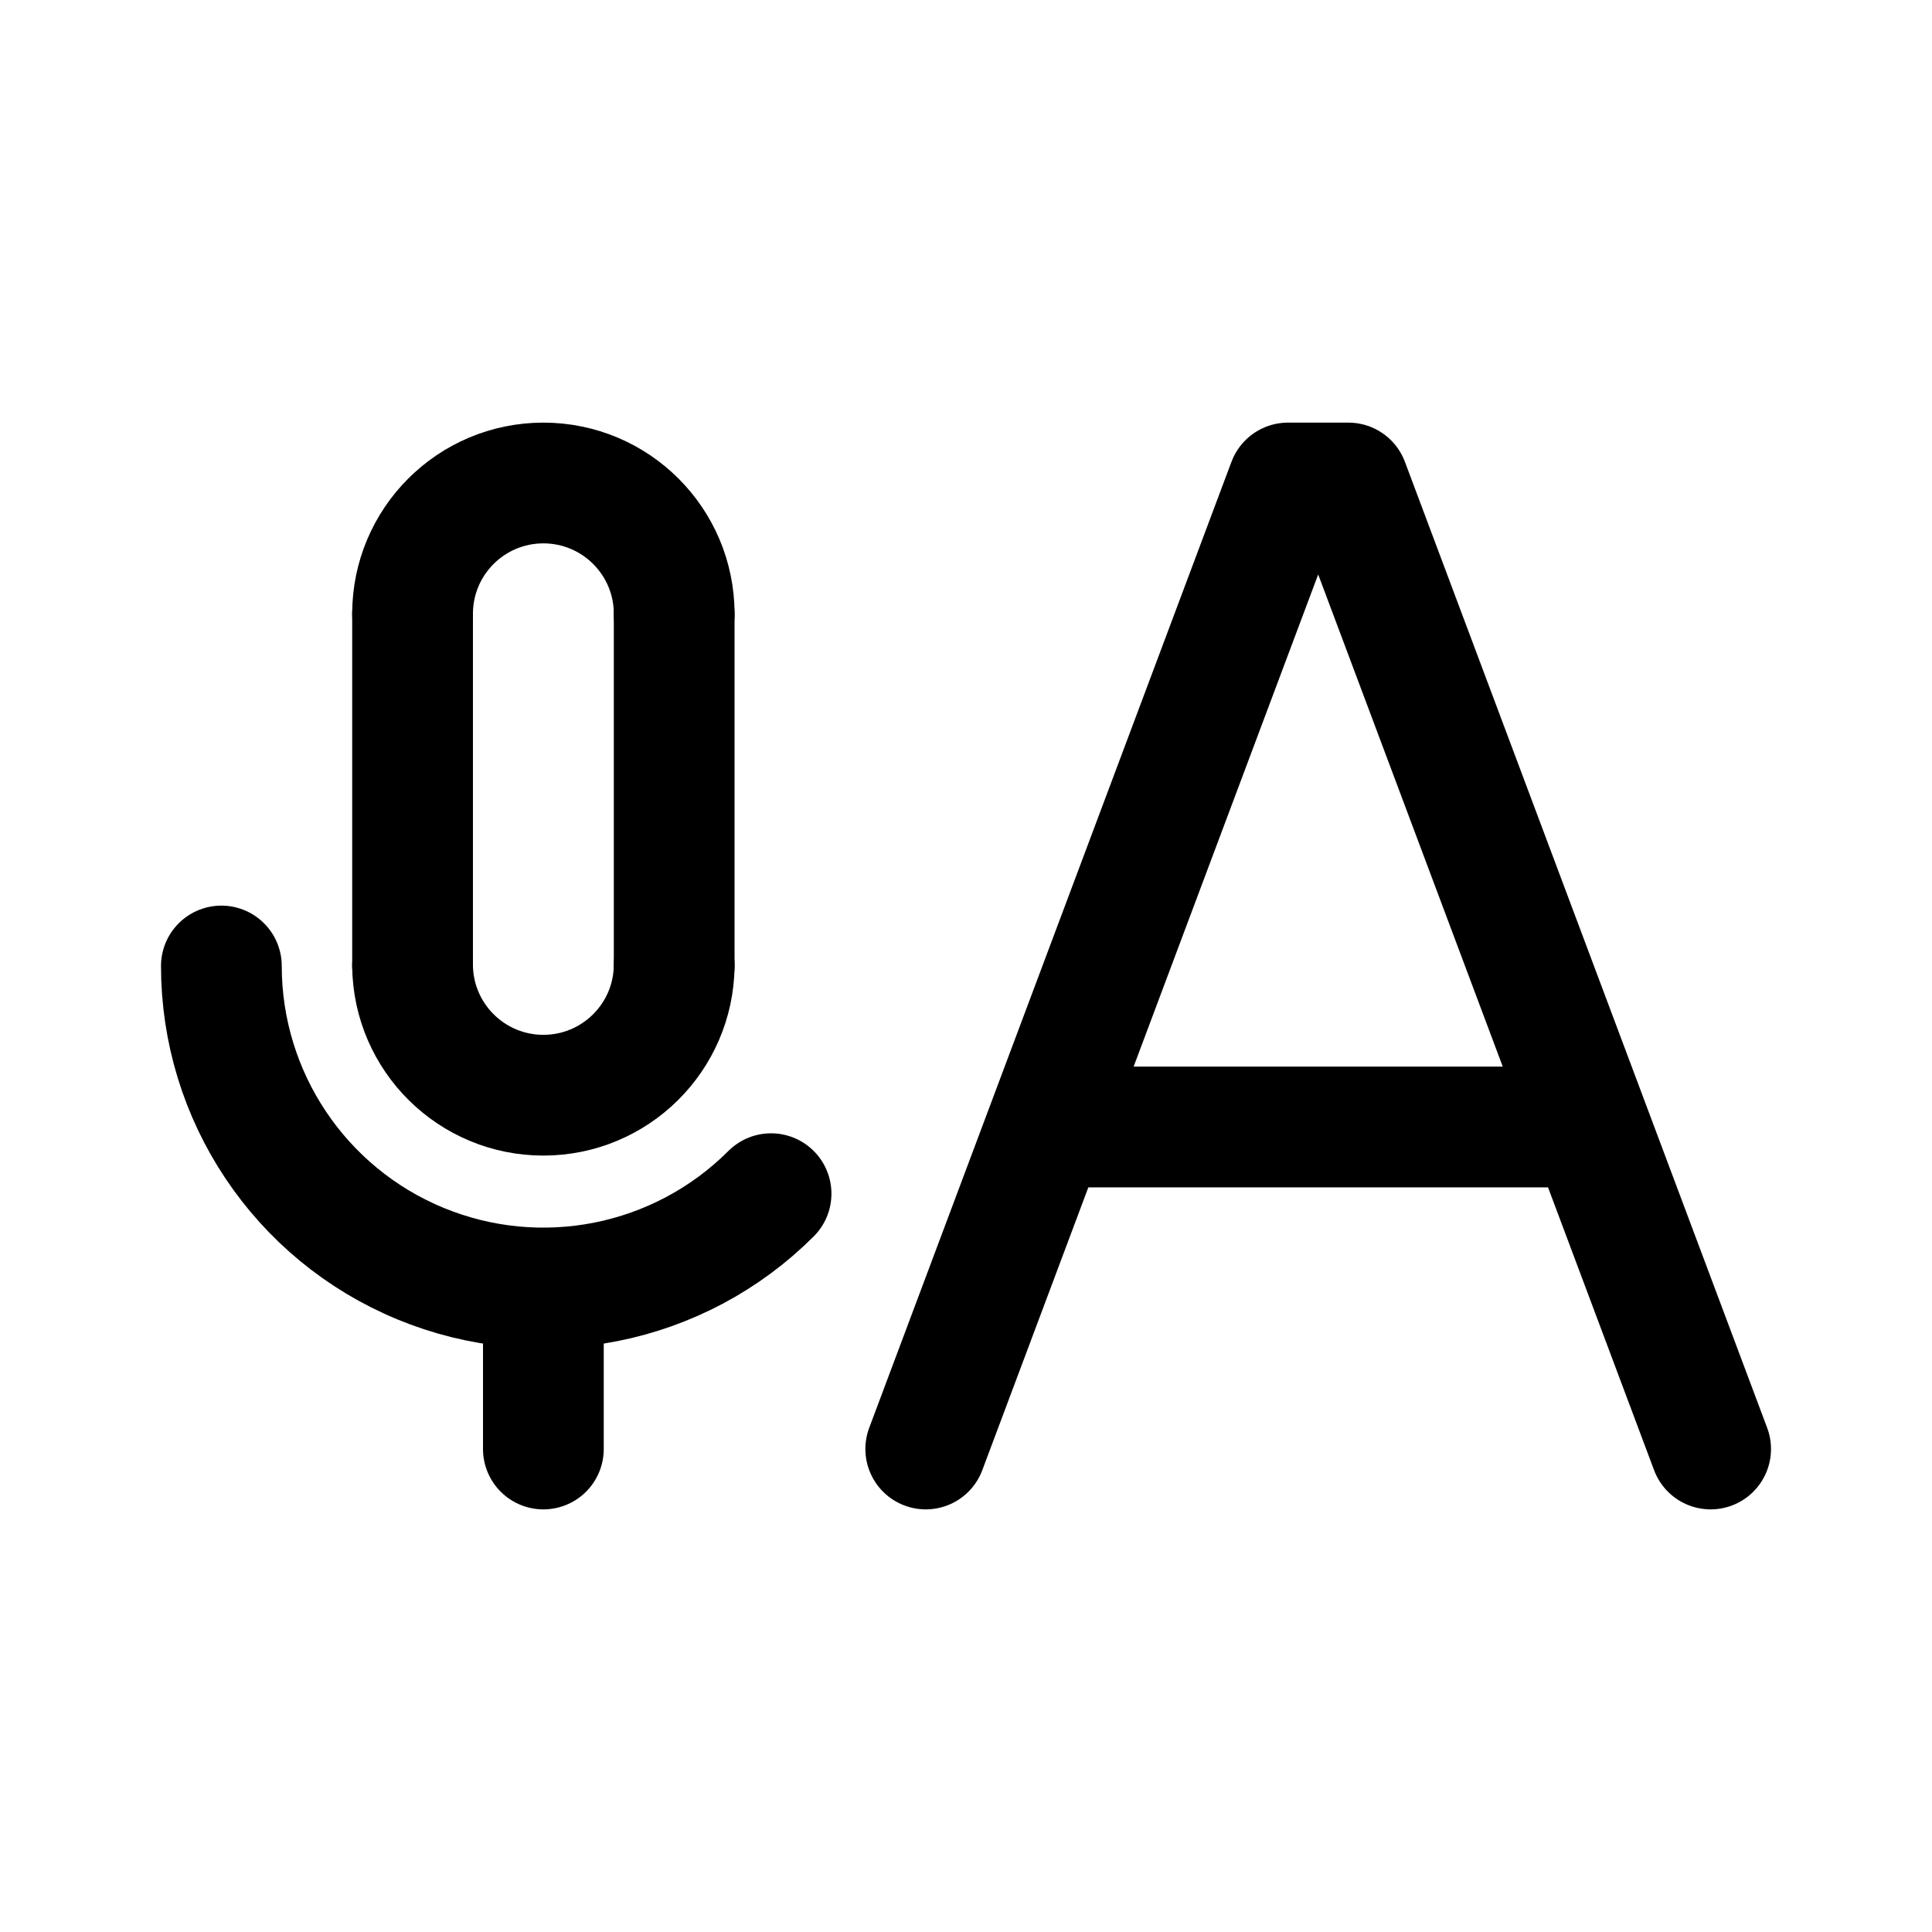
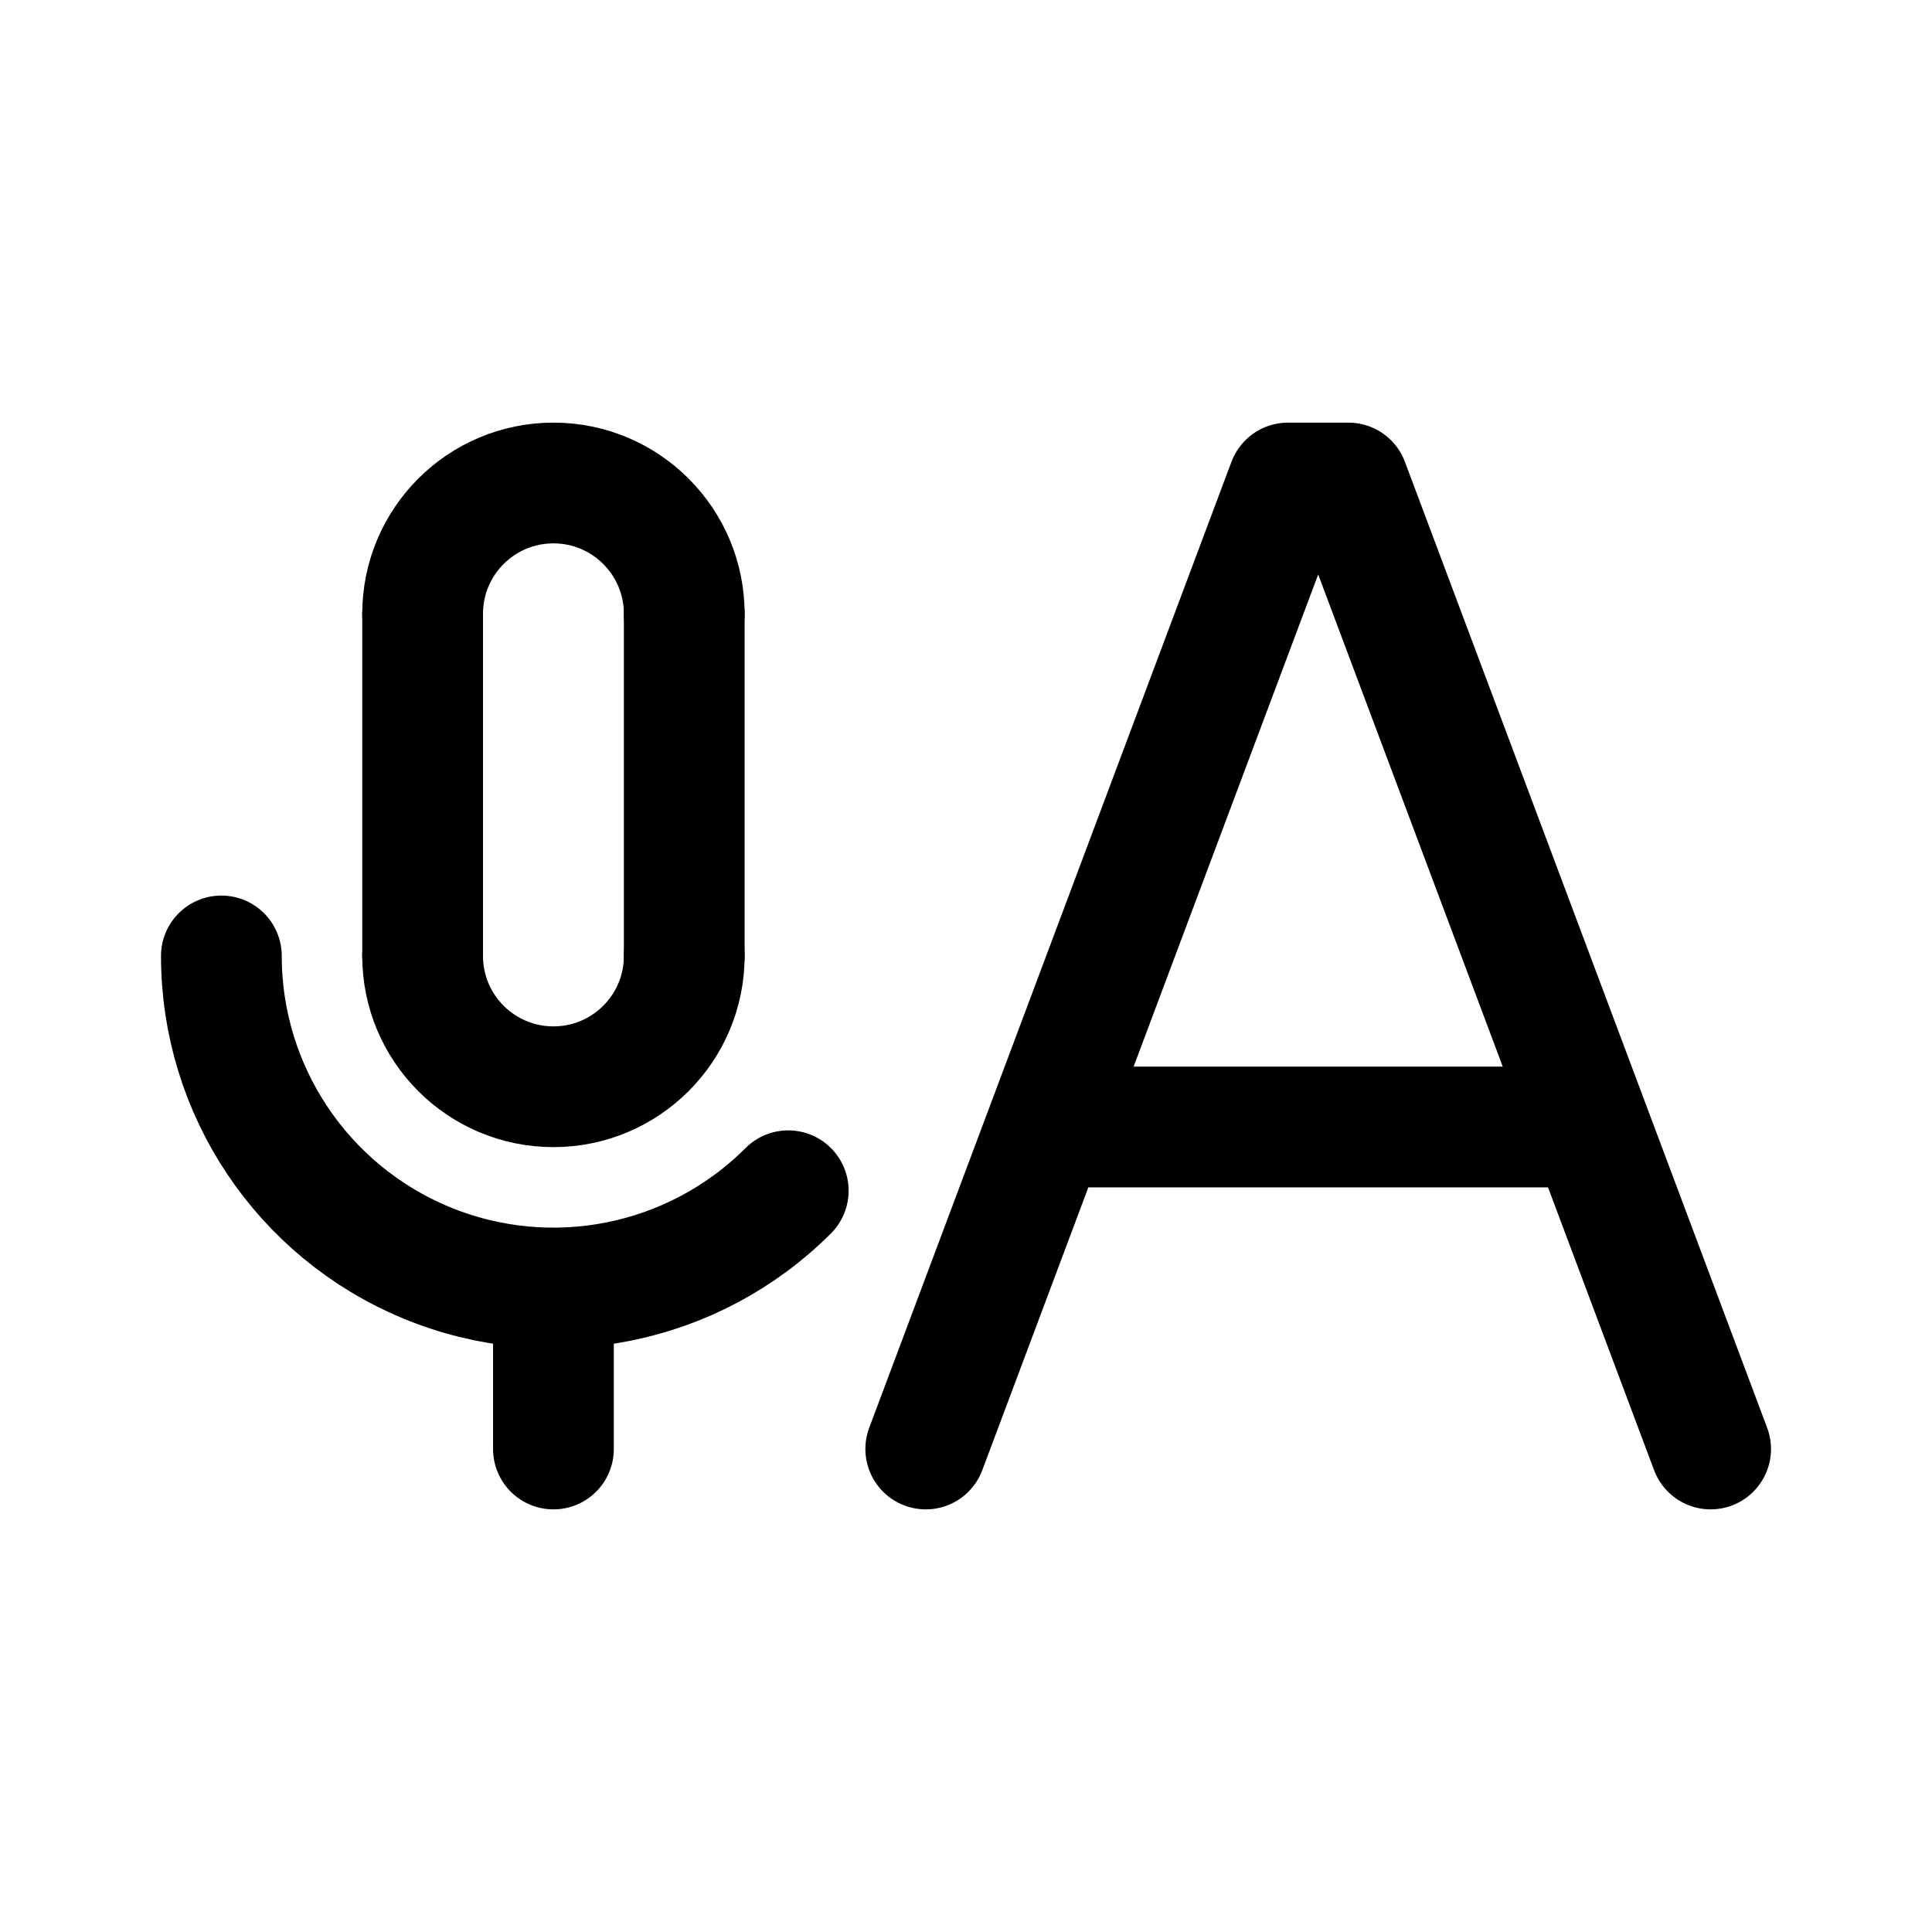
- <svg xmlns="http://www.w3.org/2000/svg" width="192" height="192" fill="none" viewBox="0 0 192 192">
-   <path stroke="#000" stroke-linecap="round" stroke-linejoin="round" stroke-width="12" d="M67 96a13.001 13.001 0 0 1-26 0m0-35a13 13 0 1 1 26 0" />
-   <path stroke="#000" stroke-linecap="round" stroke-linejoin="round" stroke-width="12" d="M76.627 118.627A32 32 0 0 1 22 96m32 32v16M41 61v35m26-35v35m61-48-36 96m42-96 36 96m-36-96h-6m29 64h-52" />
+ <svg xmlns="http://www.w3.org/2000/svg" width="192" height="192" viewBox="0 0 192 192" fill="none">
+   <path d="M68 95a13 13 0 0 1-26 0m0-34a13 13 0 1 1 26 0" stroke="#000" stroke-width="12" stroke-linecap="round" stroke-linejoin="round" />
+   <path d="M78.335 118.335a32.998 32.998 0 0 1-35.964 7.153A33 33 0 0 1 22 95m33 33v16M42 61v34m26-34v34m60-47-36 96m42-96 36 96m-36-96h-6m29 64h-52" stroke="#000" stroke-width="12" stroke-linecap="round" stroke-linejoin="round" />
</svg>
